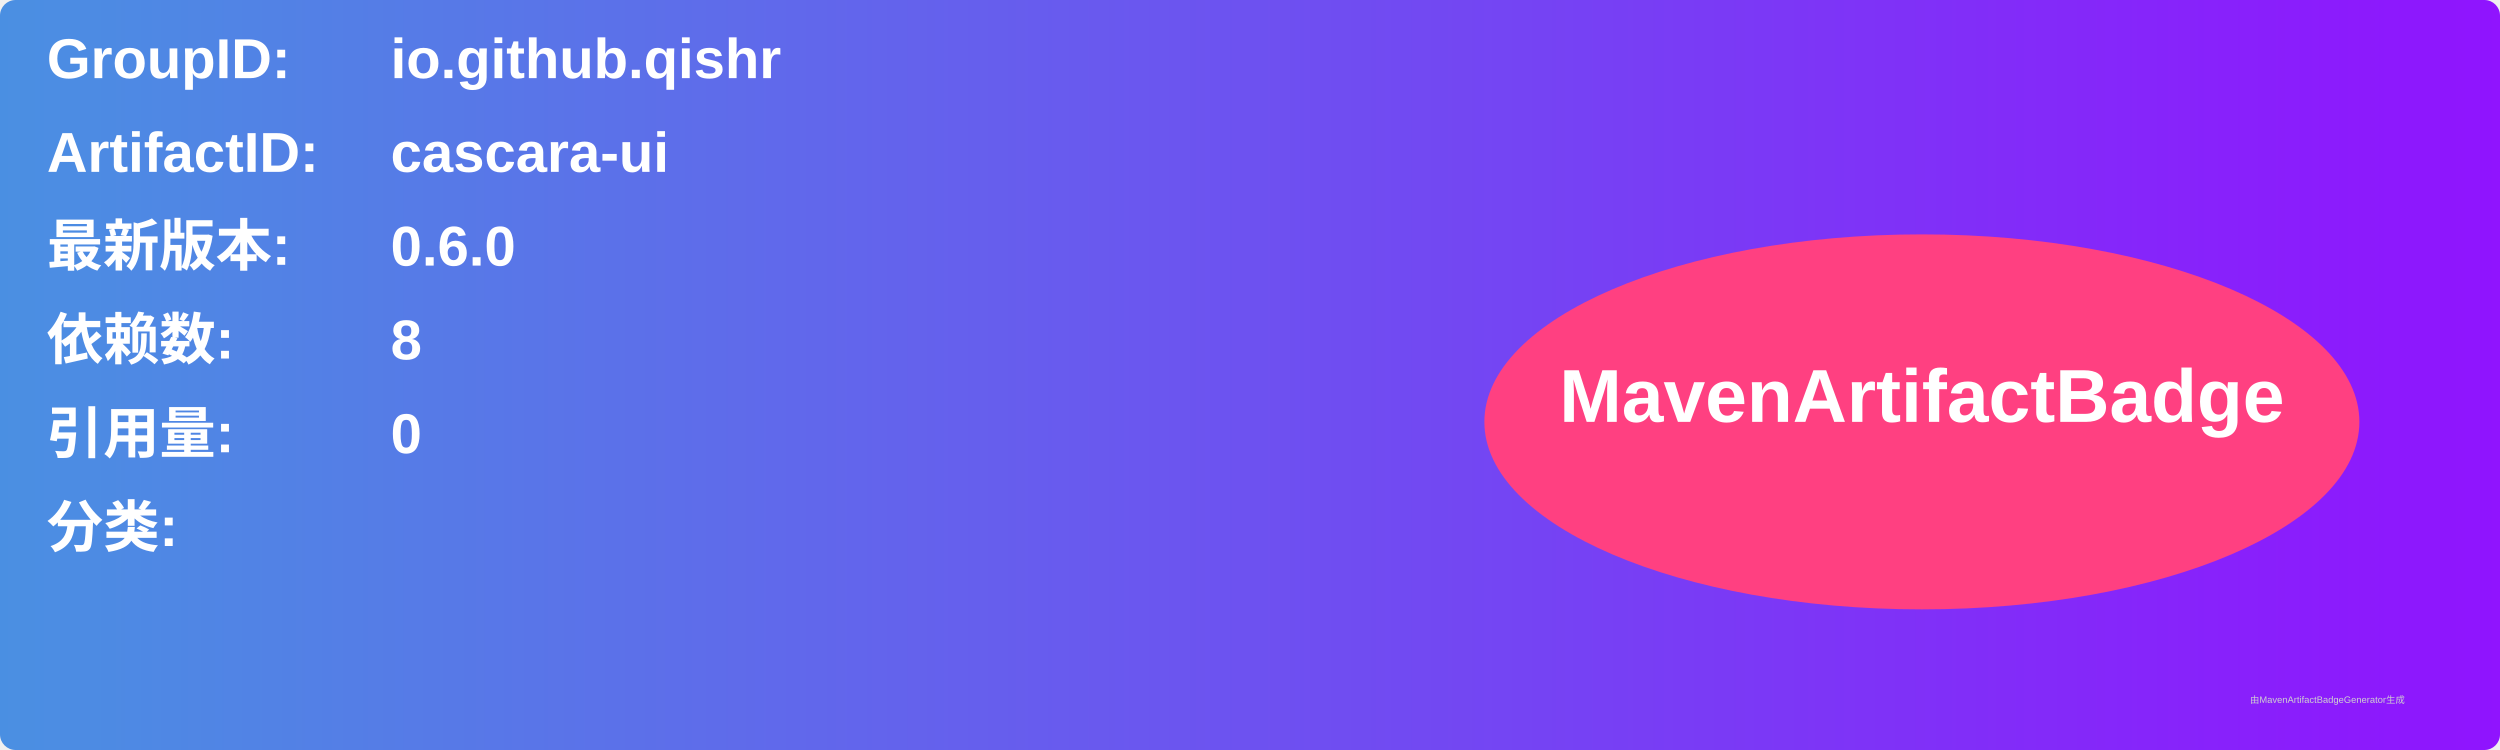
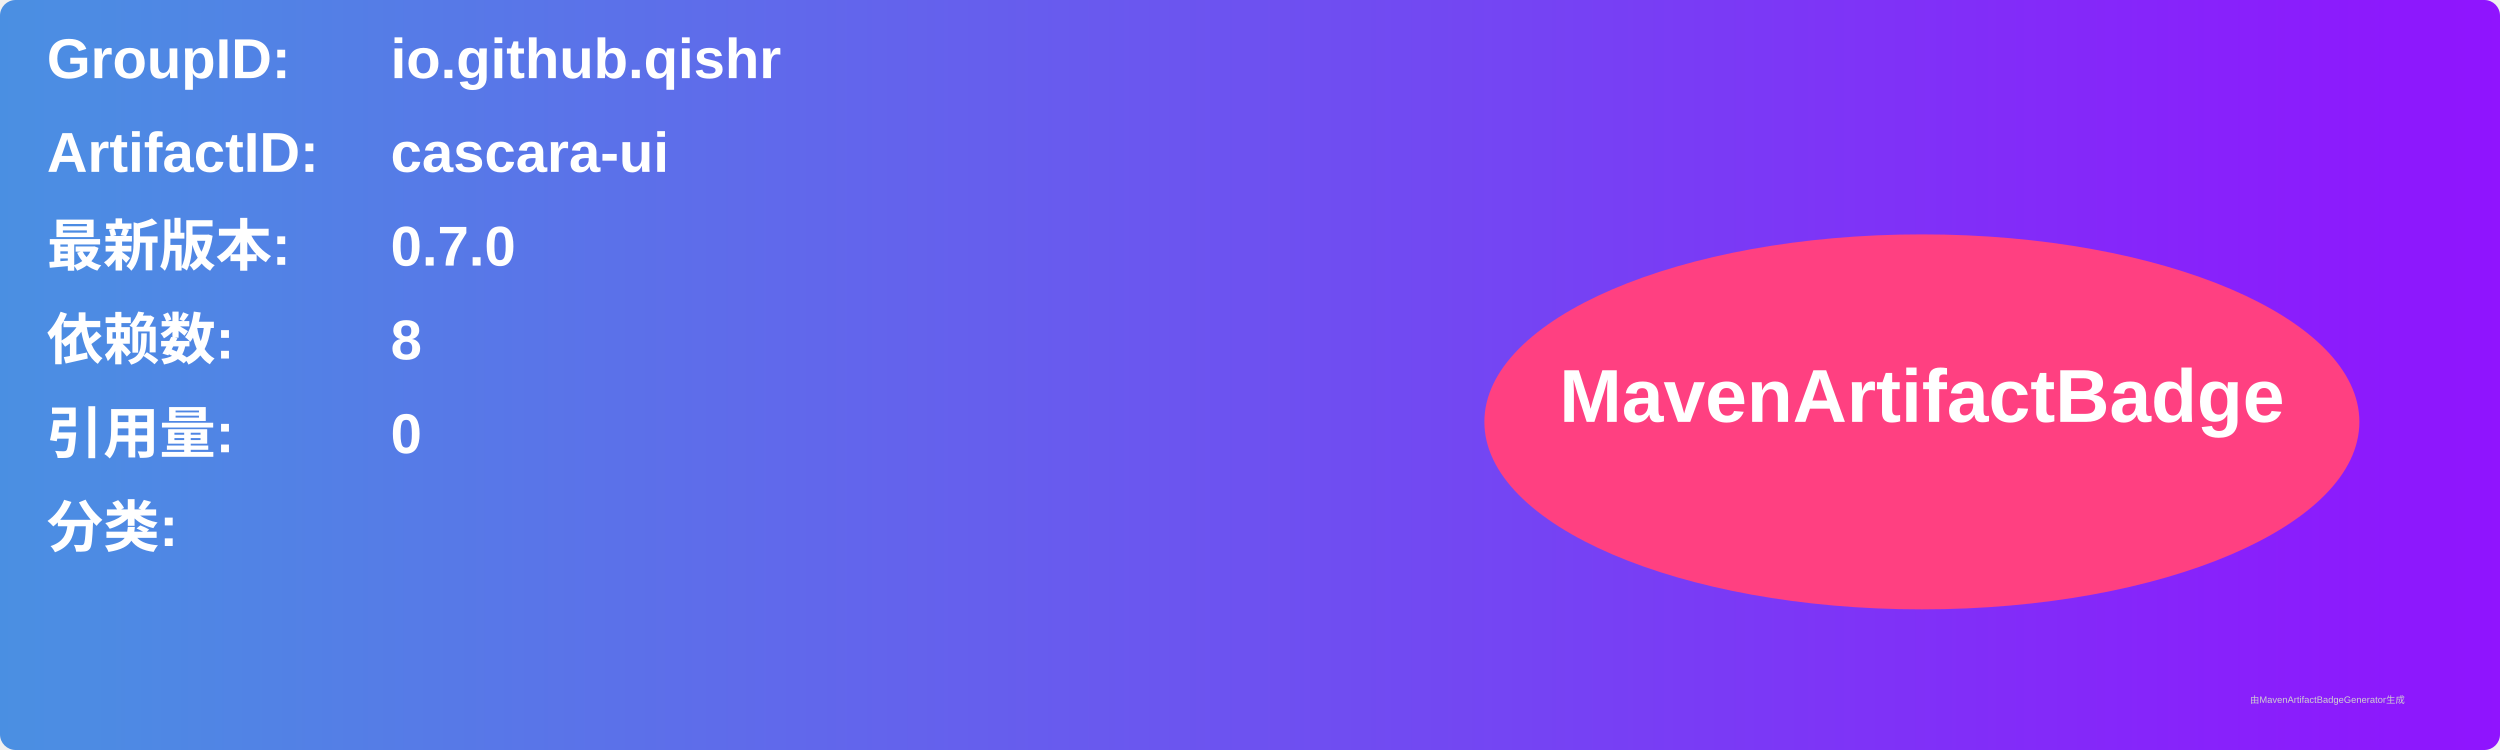
<svg xmlns="http://www.w3.org/2000/svg" width="800" height="240" viewBox="0 0 800 240">
  <linearGradient id="grad" x1="0%" y1="0%" x2="100%" y2="0%">
    <stop offset="0%" stop-color="#4a90e2" />
    <stop offset="100%" stop-color="#9013fe" />
  </linearGradient>
  <rect width="100%" height="100%" rx="5" ry="5" fill="url(#grad)" />
  <g transform="translate(15, 15)">
    <text x="0" y="10" font-family="Arial" font-size="18" fill="white" font-weight="bold" width="260">GroupID:</text>
    <text x="110" y="10" font-family="Arial" font-size="18" fill="white" font-weight="bold" width="460">io.github.qishr</text>
    <text x="0" y="40" font-family="Arial" font-size="18" fill="white" font-weight="bold" width="260">ArtifactID:</text>
    <text x="110" y="40" font-family="Arial" font-size="18" fill="white" font-weight="bold" width="460">cascara-ui</text>
    <text x="0" y="70" font-family="Arial" font-size="18" fill="white" font-weight="bold">最新版本:</text>
    <text x="110" y="70" font-family="Arial" font-size="18" fill="white" font-weight="bold">
-       <tspan font-weight="bold">0.6.0</tspan>
+       <tspan font-weight="bold">0.7.0</tspan>
    </text>
    <text x="0" y="100" font-family="Arial" font-size="18" fill="white" font-weight="bold">依赖数: </text>
    <text x="110" y="100" font-family="Arial" font-size="18" fill="white">
      <tspan font-weight="bold">8</tspan>
    </text>
    <text x="0" y="130" font-family="Arial" font-size="18" fill="white" font-weight="bold">引用量: </text>
    <text x="110" y="130" font-family="Arial" font-size="18" fill="white">
      <tspan font-weight="bold">0</tspan>
    </text>
    <text x="0" y="160" font-family="Arial" font-size="18" fill="white" font-weight="bold">分类:</text>
    <text x="10" y="190" font-family="Arial" font-size="10" fill="white">
      <tspan font-weight="bold" />
    </text>
    <ellipse cx="600" cy="120" rx="140" ry="60" fill="#ff4081" />
    <text x="600" y="120" text-anchor="middle" font-family="Arial" font-size="24" fill="white" font-weight="bold">MavenArtifactBadge</text>
  </g>
  <text x="720" y="225" font-family="Arial" font-size="3" fill="#d0d0d0">由MavenArtifactBadgeGenerator生成</text>
</svg>
